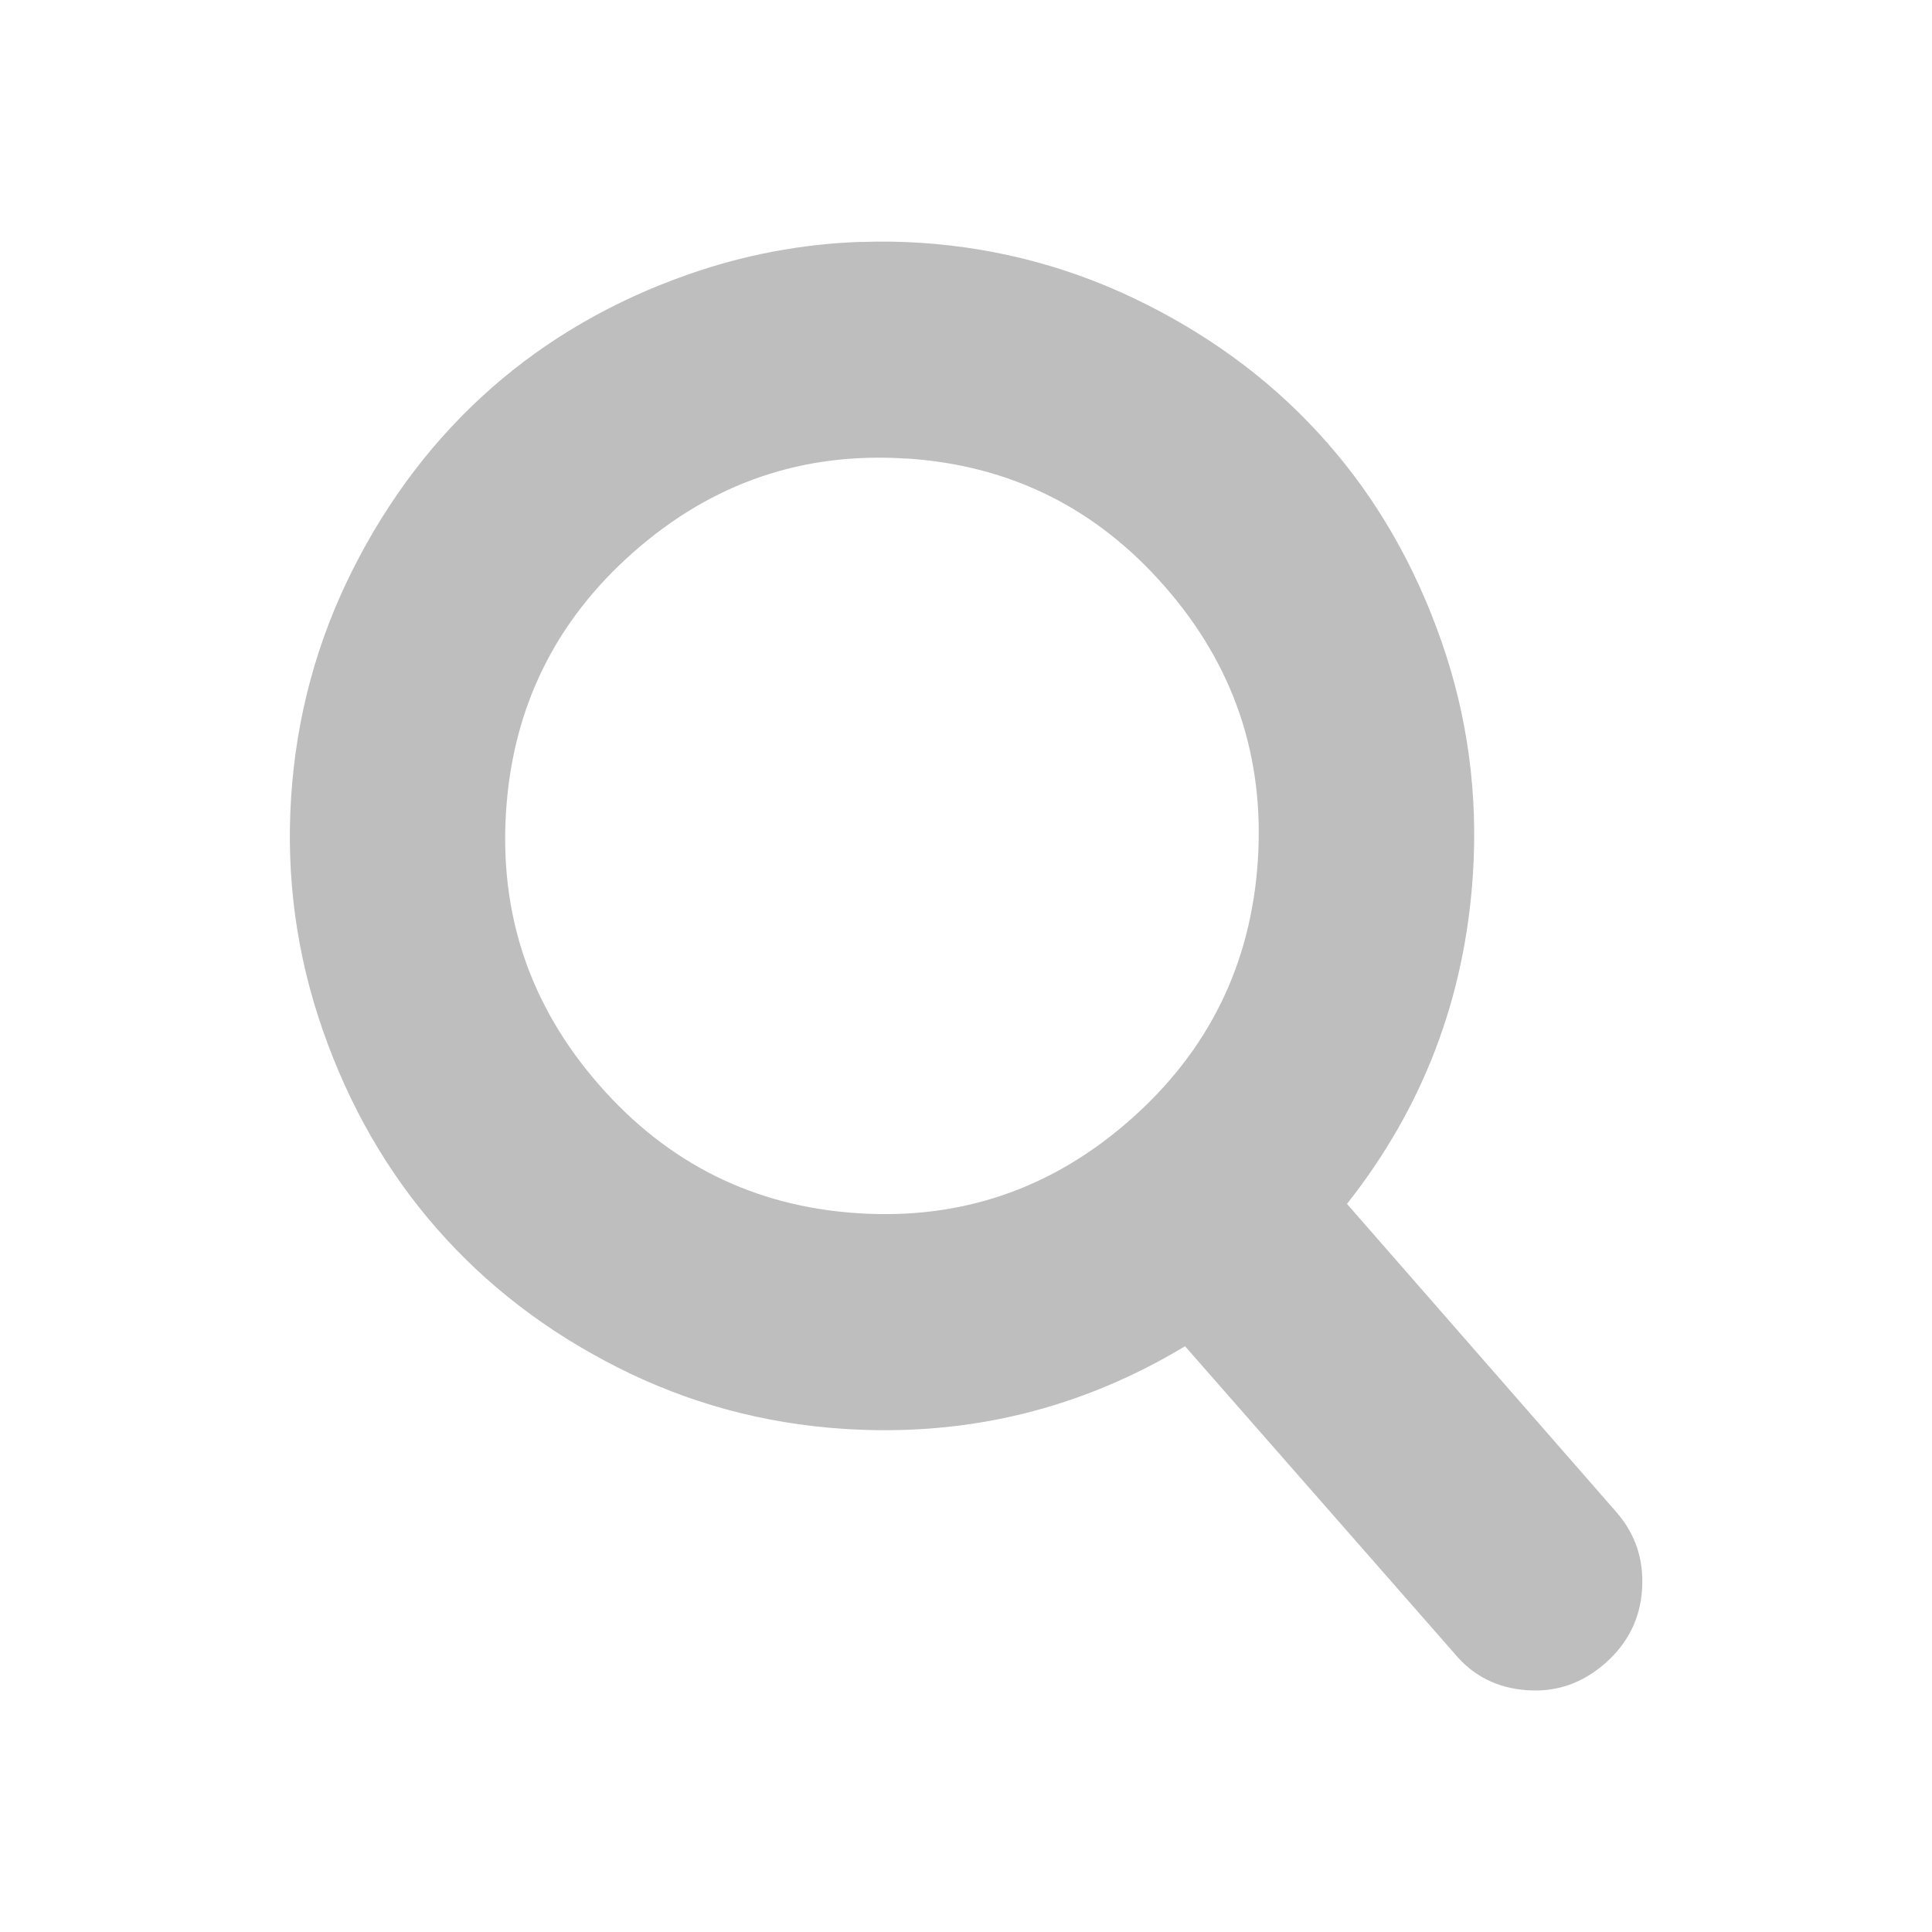
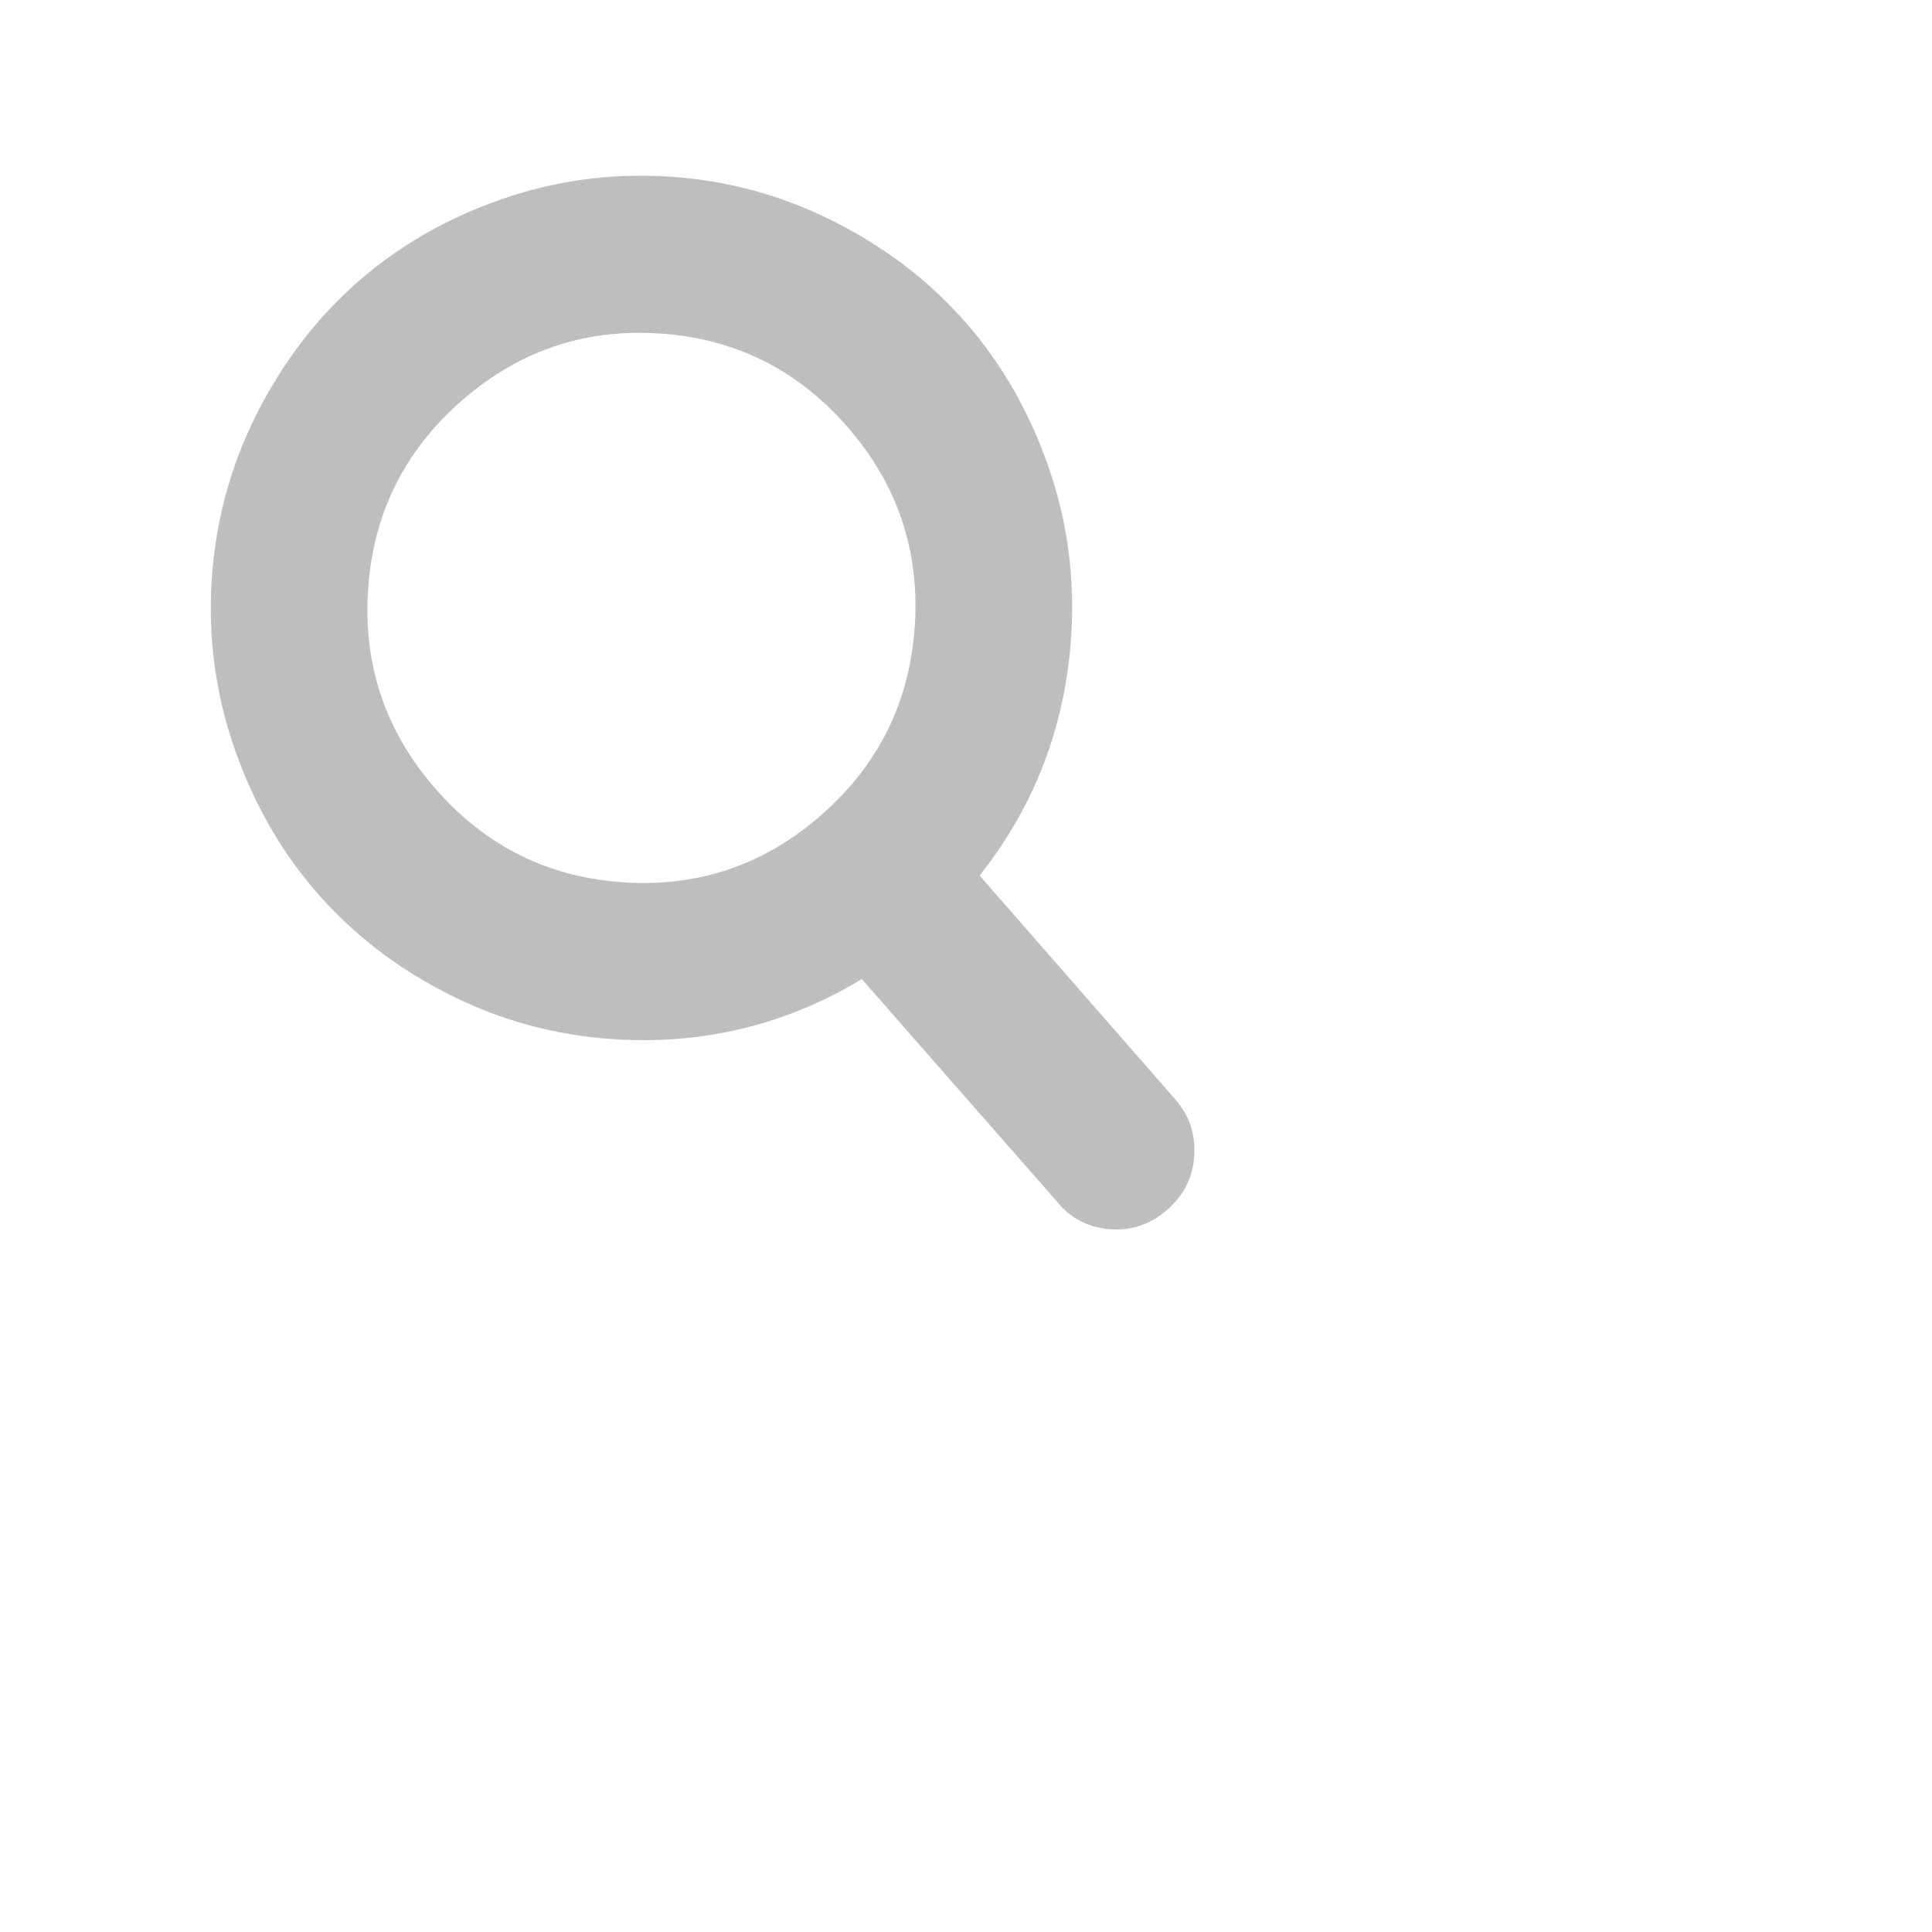
- <svg xmlns="http://www.w3.org/2000/svg" viewBox="0 0 16 16">
-   <path d="m7.13 2.003c-.489.017-.968.107-1.434.271-.621.218-1.164.533-1.63.943-.466.411-.848.911-1.145 1.501-.297.59-.467 1.219-.51 1.884-.043.665.045 1.308.263 1.932.218.624.531 1.169.941 1.638.409.468.907.852 1.495 1.15.588.298 1.213.468 1.875.511 1.019.067 1.962-.162 2.829-.684l2.23 2.543c.155.188.358.29.608.306.241.016.454-.059.642-.224.188-.165.289-.369.305-.611.016-.246-.055-.461-.216-.644l-2.228-2.549c.629-.795.976-1.704 1.043-2.727.043-.665-.043-1.31-.261-1.933-.218-.624-.531-1.17-.941-1.638-.409-.468-.908-.851-1.496-1.148-.588-.298-1.213-.469-1.875-.513-.166-.011-.33-.013-.493-.007zm.378 1.794c.857.056 1.57.409 2.139 1.061.57.651.826 1.407.77 2.267-.056.861-.408 1.577-1.057 2.149-.649.572-1.402.83-2.259.773-.857-.056-1.57-.411-2.139-1.062-.57-.651-.827-1.407-.771-2.267.056-.86.408-1.576 1.057-2.147.649-.572 1.403-.83 2.26-.773z" fill="#bebebe" />
+ <svg xmlns="http://www.w3.org/2000/svg" viewBox="0 0 22 22">
+   <defs id="defs3051">
+     <style type="text/css" id="current-color-scheme">
+      .ColorScheme-Text {
+        color:#bebebe;
+      }
+      </style>
+   </defs>
+   <path style="fill:currentColor;fill-opacity:1;stroke:none" d="m7.13 2.003c-.489.017-.968.107-1.434.271-.621.218-1.164.533-1.63.943-.466.411-.848.911-1.145 1.501-.297.59-.467 1.219-.51 1.884-.043.665.045 1.308.263 1.932.218.624.531 1.169.941 1.638.409.468.907.852 1.495 1.15.588.298 1.213.468 1.875.511 1.019.067 1.962-.162 2.829-.684l2.23 2.543c.155.188.358.29.608.306.241.016.454-.059.642-.224.188-.165.289-.369.305-.611.016-.246-.055-.461-.216-.644l-2.228-2.549c.629-.795.976-1.704 1.043-2.727.043-.665-.043-1.31-.261-1.933-.218-.624-.531-1.17-.941-1.638-.409-.468-.908-.851-1.496-1.148-.588-.298-1.213-.469-1.875-.513-.166-.011-.33-.013-.493-.007zm.378 1.794c.857.056 1.57.409 2.139 1.061.57.651.826 1.407.77 2.267-.056.861-.408 1.577-1.057 2.149-.649.572-1.402.83-2.259.773-.857-.056-1.57-.411-2.139-1.062-.57-.651-.827-1.407-.771-2.267.056-.86.408-1.576 1.057-2.147.649-.572 1.403-.83 2.26-.773z" class="ColorScheme-Text" />
</svg>
